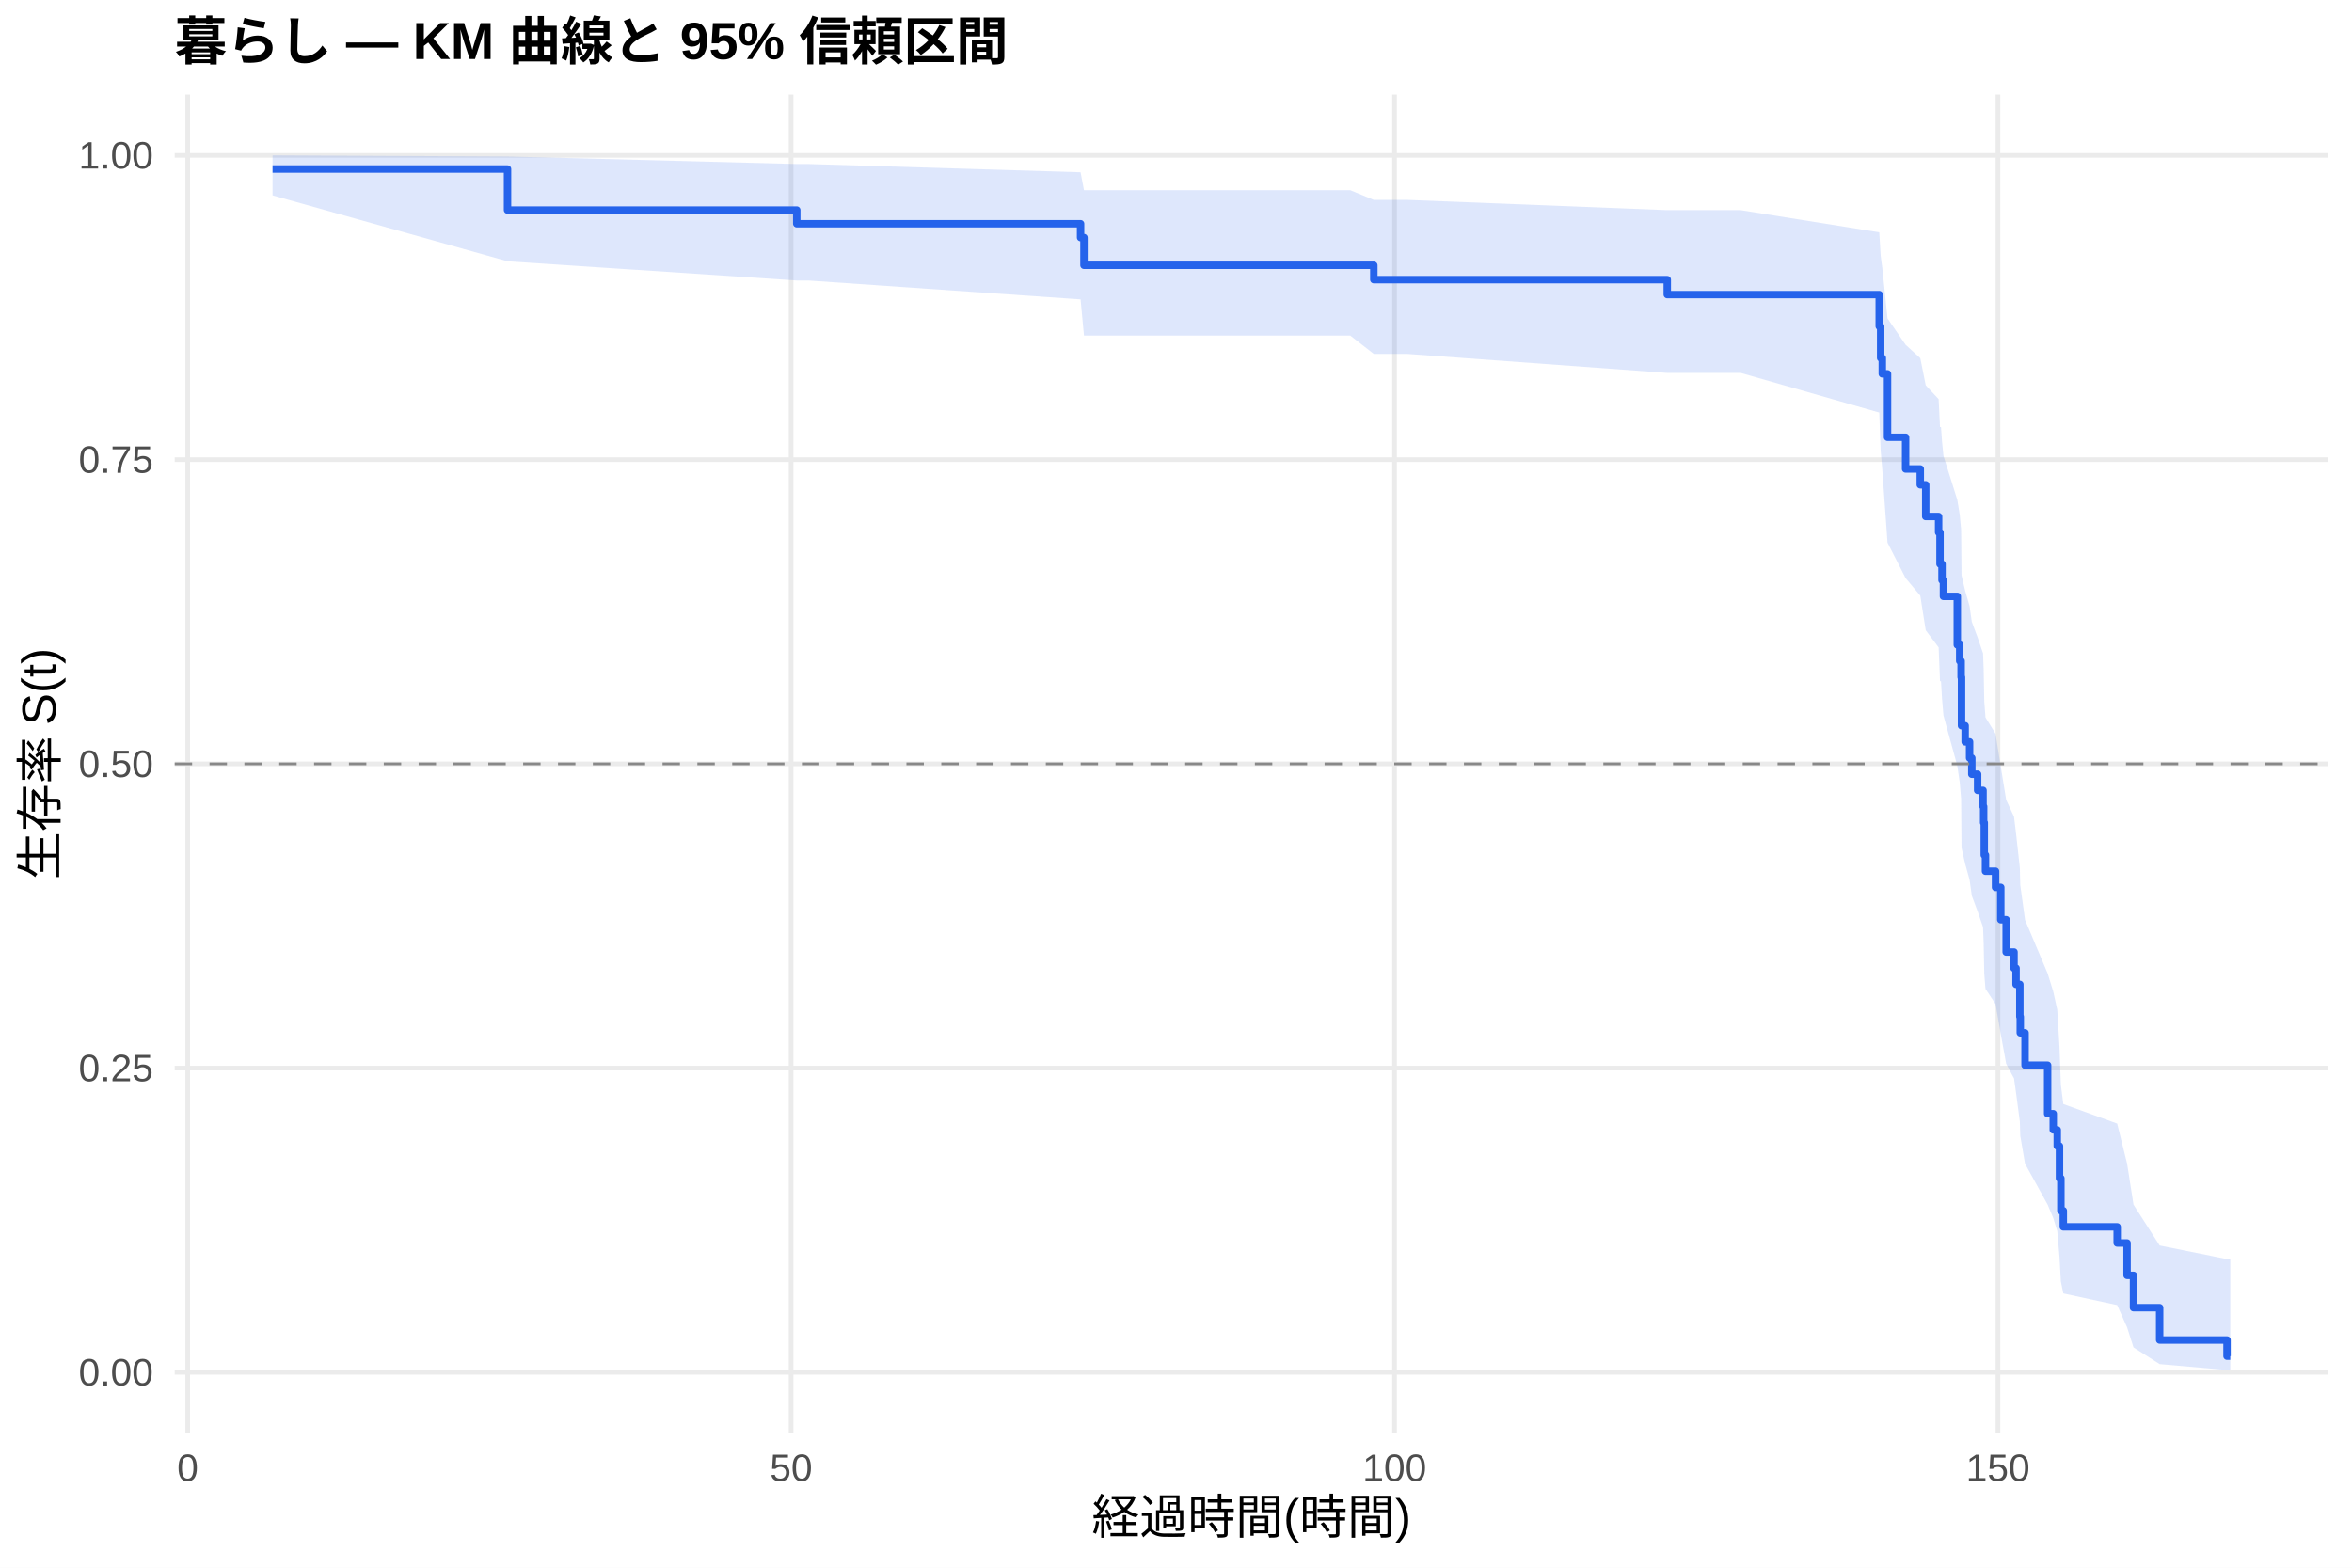
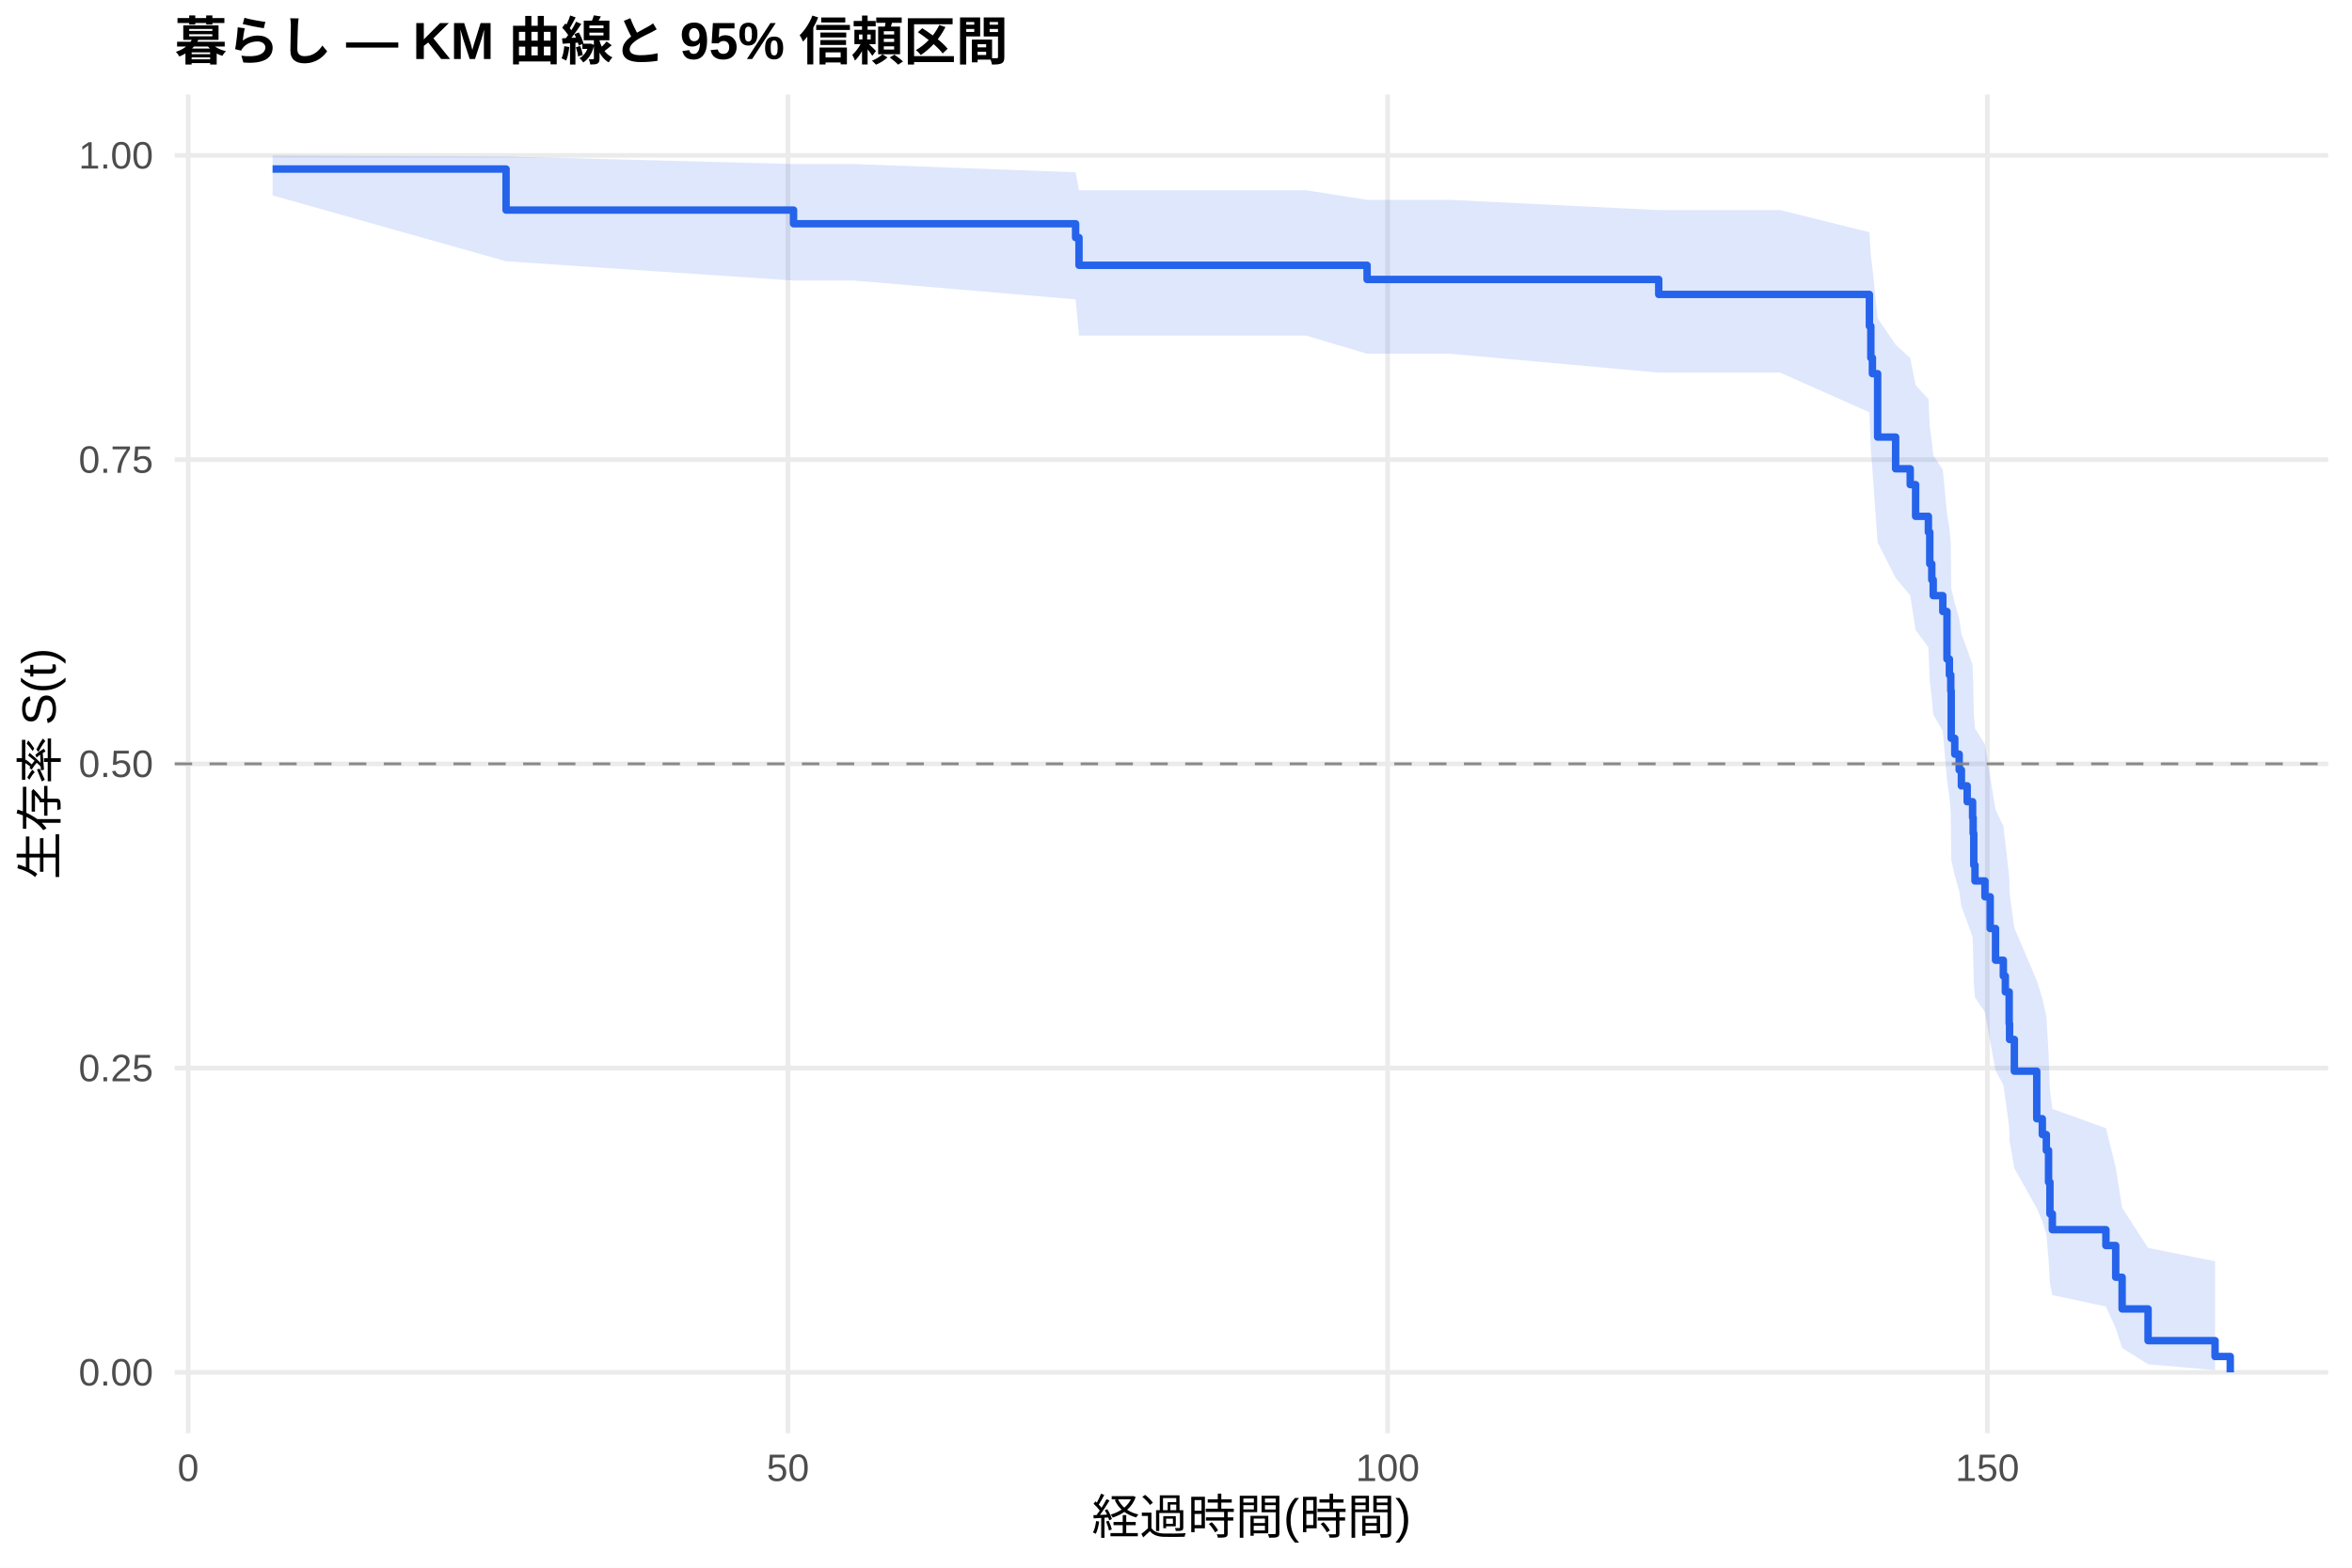
<svg xmlns="http://www.w3.org/2000/svg" width="540.00pt" height="360.00pt" viewBox="0 0 540.00 360.00">
  <g class="svglite">
    <defs>
      <style type="text/css">
    .svglite line, .svglite polyline, .svglite polygon, .svglite path, .svglite rect, .svglite circle {
      fill: none;
      stroke: #000000;
      stroke-linecap: round;
      stroke-linejoin: round;
      stroke-miterlimit: 10.00;
    }
    .svglite text {
      white-space: pre;
    }
    .svglite g.glyphgroup path {
      fill: inherit;
      stroke: none;
    }
  </style>
    </defs>
    <rect width="100%" height="100%" style="stroke: none; fill: #FFFFFF;" />
    <defs>
      <clipPath id="cpMC4wMHw1NDAuMDB8MC4wMHwzNjAuMDA=">
        <rect x="0.00" y="0.00" width="540.00" height="360.00" />
      </clipPath>
    </defs>
    <g clip-path="url(#cpMC4wMHw1NDAuMDB8MC4wMHwzNjAuMDA=)">
      <rect x="0" y="0.00" width="540.00" height="360.00" style="stroke-width: 1.07; stroke: none; fill: #FFFFFF;" />
    </g>
    <defs>
      <clipPath id="cpNDAuMTF8NTM0LjUyfDIxLjcxfDMyOS4xMg==">
        <rect x="40.11" y="21.71" width="494.41" height="307.41" />
      </clipPath>
    </defs>
    <g clip-path="url(#cpNDAuMTF8NTM0LjUyfDIxLjcxfDMyOS4xMg==)">
      <polyline points="40.11,315.14 534.52,315.14 " style="stroke-width: 1.07; stroke: #EBEBEB; stroke-linecap: butt;" />
      <polyline points="40.11,245.28 534.52,245.28 " style="stroke-width: 1.07; stroke: #EBEBEB; stroke-linecap: butt;" />
      <polyline points="40.11,175.41 534.52,175.41 " style="stroke-width: 1.07; stroke: #EBEBEB; stroke-linecap: butt;" />
      <polyline points="40.11,105.55 534.52,105.55 " style="stroke-width: 1.07; stroke: #EBEBEB; stroke-linecap: butt;" />
      <polyline points="40.11,35.68 534.52,35.68 " style="stroke-width: 1.07; stroke: #EBEBEB; stroke-linecap: butt;" />
-       <polyline points="43.10,329.12 43.10,21.71 " style="stroke-width: 1.07; stroke: #EBEBEB; stroke-linecap: butt;" />
-       <polyline points="181.63,329.12 181.63,21.71 " style="stroke-width: 1.07; stroke: #EBEBEB; stroke-linecap: butt;" />
-       <polyline points="320.17,329.12 320.17,21.71 " style="stroke-width: 1.07; stroke: #EBEBEB; stroke-linecap: butt;" />
-       <polyline points="458.71,329.12 458.71,21.71 " style="stroke-width: 1.07; stroke: #EBEBEB; stroke-linecap: butt;" />
-       <polygon points="62.58,35.68 116.52,35.94 182.93,37.67 185.65,37.67 248.09,39.56 248.87,43.68 253.40,43.68 290.06,43.68 310.01,43.68 315.42,45.91 323.22,45.91 382.79,48.26 384.41,48.26 399.65,48.26 431.46,53.35 431.79,58.73 432.16,61.52 433.36,73.12 437.51,79.17 440.88,82.24 442.13,88.48 445.09,91.65 445.41,98.06 445.64,98.06 445.87,101.35 446.20,104.67 449.38,114.78 449.94,118.20 450.26,121.64 450.35,132.11 451.18,135.65 452.20,139.21 452.71,142.79 454.05,146.39 455.29,150.02 455.43,153.67 455.57,161.03 455.85,164.75 458.16,168.49 459.36,176.04 460.60,183.68 462.40,187.54 462.87,191.43 463.74,199.28 463.84,203.24 464.94,211.26 470.12,223.53 471.41,227.69 472.33,231.88 472.84,240.40 473.16,249.10 473.72,253.53 486.09,258.02 488.36,267.19 489.84,276.63 495.84,286.01 511.31,289.14 512.05,289.14 512.05,314.61 511.31,314.61 495.84,313.25 489.84,309.42 488.36,304.80 486.09,299.70 473.72,297.02 473.16,294.28 472.84,288.59 472.33,282.70 471.41,279.69 470.12,276.63 464.94,267.25 463.84,260.83 463.74,257.57 462.87,250.98 462.40,247.64 460.60,244.27 459.36,237.47 458.16,230.57 455.85,227.08 455.57,223.57 455.43,216.48 455.29,212.90 454.05,209.30 452.71,205.68 452.20,202.03 451.18,198.36 450.35,194.67 450.26,183.46 449.94,179.67 449.38,175.86 446.20,164.28 445.87,160.37 445.64,156.43 445.41,156.43 445.09,148.66 442.13,144.73 440.88,136.78 437.51,132.76 433.36,124.62 432.16,107.85 431.79,103.54 431.46,94.74 399.65,85.64 384.41,85.64 382.79,85.64 323.22,81.28 315.42,81.28 310.01,77.06 290.06,77.06 253.40,77.06 248.87,77.06 248.09,68.75 185.65,64.42 182.93,64.42 116.52,60.00 62.58,44.87 " style="stroke-width: 0.00; stroke: none; stroke-linecap: butt; fill: #2563EB; fill-opacity: 0.15;" />
-       <polyline points="62.58,35.68 116.52,35.94 182.93,37.67 185.65,37.67 248.09,39.56 248.87,43.68 253.40,43.68 290.06,43.68 310.01,43.68 315.42,45.91 323.22,45.91 382.79,48.26 384.41,48.26 399.65,48.26 431.46,53.35 431.79,58.73 432.16,61.52 433.36,73.12 437.51,79.17 440.88,82.24 442.13,88.48 445.09,91.65 445.41,98.06 445.64,98.06 445.87,101.35 446.20,104.67 449.38,114.78 449.94,118.20 450.26,121.64 450.35,132.11 451.18,135.65 452.20,139.21 452.71,142.79 454.05,146.39 455.29,150.02 455.43,153.67 455.57,161.03 455.85,164.75 458.16,168.49 459.36,176.04 460.60,183.68 462.40,187.54 462.87,191.43 463.74,199.28 463.84,203.24 464.94,211.26 470.12,223.53 471.41,227.69 472.33,231.88 472.84,240.40 473.16,249.10 473.72,253.53 486.09,258.02 488.36,267.19 489.84,276.63 495.84,286.01 511.31,289.14 512.05,289.14 " style="stroke-width: 1.07; stroke: none; stroke-linecap: butt;" />
-       <polyline points="512.05,314.61 511.31,314.61 495.84,313.25 489.84,309.42 488.36,304.80 486.09,299.70 473.72,297.02 473.16,294.28 472.84,288.59 472.33,282.70 471.41,279.69 470.12,276.63 464.94,267.25 463.84,260.83 463.74,257.57 462.87,250.98 462.40,247.64 460.60,244.27 459.36,237.47 458.16,230.57 455.85,227.08 455.57,223.57 455.43,216.48 455.29,212.90 454.05,209.30 452.71,205.68 452.20,202.03 451.18,198.36 450.35,194.67 450.26,183.46 449.94,179.67 449.38,175.86 446.20,164.28 445.87,160.37 445.64,156.43 445.41,156.43 445.09,148.66 442.13,144.73 440.88,136.78 437.51,132.76 433.36,124.62 432.16,107.85 431.79,103.54 431.46,94.74 399.65,85.64 384.41,85.64 382.79,85.64 323.22,81.28 315.42,81.28 310.01,77.06 290.06,77.06 253.40,77.06 248.87,77.06 248.09,68.75 185.65,64.42 182.93,64.42 116.52,60.00 62.58,44.87 " style="stroke-width: 1.07; stroke: none; stroke-linecap: butt;" />
-       <polyline points="62.58,38.82 116.52,38.82 116.52,48.24 182.93,48.24 182.93,51.38 185.65,51.38 185.65,51.38 248.09,51.38 248.09,54.56 248.87,54.56 248.87,60.92 253.40,60.92 253.40,60.92 290.06,60.92 290.06,60.92 310.01,60.92 310.01,60.92 315.42,60.92 315.42,64.22 323.22,64.22 323.22,64.22 382.79,64.22 382.79,67.65 384.41,67.65 384.41,67.65 399.65,67.65 399.65,67.65 431.46,67.65 431.46,74.93 431.79,74.93 431.79,82.21 432.16,82.21 432.16,85.85 433.36,85.85 433.36,100.41 437.51,100.41 437.51,107.69 440.88,107.69 440.88,111.33 442.13,111.33 442.13,118.61 445.09,118.61 445.09,122.25 445.41,122.25 445.41,129.53 445.64,129.53 445.64,129.53 445.87,129.53 445.87,133.24 446.20,133.24 446.20,136.95 449.38,136.95 449.38,148.09 449.94,148.09 449.94,151.80 450.26,151.80 450.26,155.51 450.35,155.51 450.35,166.65 451.18,166.65 451.18,170.36 452.20,170.36 452.20,174.07 452.71,174.07 452.71,177.79 454.05,177.79 454.05,181.50 455.29,181.50 455.29,185.21 455.43,185.21 455.43,188.92 455.57,188.92 455.57,196.35 455.85,196.35 455.85,200.06 458.16,200.06 458.16,203.77 459.36,203.77 459.36,211.20 460.60,211.20 460.60,218.62 462.40,218.62 462.40,222.33 462.87,222.33 462.87,226.05 463.74,226.05 463.74,233.47 463.84,233.47 463.84,237.18 464.94,237.18 464.94,244.61 470.12,244.61 470.12,255.75 471.41,255.75 471.41,259.46 472.33,259.46 472.33,263.17 472.84,263.17 472.84,270.59 473.16,270.59 473.16,278.02 473.72,278.02 473.72,281.73 486.09,281.73 486.09,285.44 488.36,285.44 488.36,292.87 489.84,292.87 489.84,300.29 495.84,300.29 495.84,307.72 511.31,307.72 511.31,311.43 512.05,311.43 512.05,311.43 " style="stroke-width: 1.71; stroke: #2563EB; stroke-linecap: butt;" />
+       <polyline points="43.21,329.12 43.21,21.71 " style="stroke-width: 1.07; stroke: #EBEBEB; stroke-linecap: butt;" />
+       <polyline points="180.90,329.12 180.90,21.71 " style="stroke-width: 1.07; stroke: #EBEBEB; stroke-linecap: butt;" />
+       <polyline points="318.59,329.12 318.59,21.71 " style="stroke-width: 1.07; stroke: #EBEBEB; stroke-linecap: butt;" />
+       <polyline points="456.28,329.12 456.28,21.71 " style="stroke-width: 1.07; stroke: #EBEBEB; stroke-linecap: butt;" />
+       <polygon points="62.58,35.68 116.19,35.94 182.19,37.67 196.05,37.67 246.95,39.56 247.73,43.68 263.38,43.68 299.82,43.68 313.87,45.89 319.65,45.89 332.78,45.89 380.83,48.24 393.59,48.24 408.73,48.24 429.20,53.33 429.53,58.71 429.89,61.49 431.09,73.10 435.22,79.14 438.57,82.22 439.81,88.46 442.74,91.62 443.06,98.03 443.52,101.28 443.85,104.55 446.05,107.85 447.01,117.88 447.56,121.26 447.88,124.67 447.98,135.04 448.80,138.53 449.81,142.05 450.32,145.59 451.65,149.15 452.89,152.73 453.02,156.33 453.16,163.60 453.44,167.27 455.73,170.95 456.93,178.40 458.16,185.93 459.95,189.73 460.41,193.56 461.29,201.29 461.38,205.19 462.48,213.09 467.62,225.16 468.90,229.25 469.82,233.37 470.33,241.75 470.65,250.30 471.20,254.65 483.50,259.07 485.75,268.08 487.22,277.35 493.18,286.57 508.56,289.63 508.56,314.62 493.18,313.29 487.22,309.53 485.75,305.01 483.50,300.02 471.20,297.40 470.65,294.71 470.33,289.15 469.82,283.38 468.90,280.43 467.62,277.45 462.48,268.27 461.38,261.99 461.29,258.81 460.41,252.37 459.95,249.11 458.16,245.82 456.93,239.17 455.73,232.43 453.44,229.03 453.16,225.61 453.02,218.69 452.89,215.20 451.65,211.69 450.32,208.16 449.81,204.60 448.80,201.03 447.98,197.43 447.88,186.51 447.56,182.83 447.01,179.12 446.05,167.87 443.85,164.07 443.52,160.25 443.06,156.40 442.74,148.62 439.81,144.69 438.57,136.74 435.22,132.72 431.09,124.57 429.89,107.80 429.53,103.49 429.20,94.68 408.73,85.57 393.59,85.57 380.83,85.57 332.78,81.22 319.65,81.22 313.87,81.22 299.82,77.06 263.38,77.06 247.73,77.06 246.95,68.75 196.05,64.42 182.19,64.42 116.19,60.00 62.58,44.87 " style="stroke-width: 0.00; stroke: none; stroke-linecap: butt; fill: #2563EB; fill-opacity: 0.15;" />
+       <polyline points="62.58,35.68 116.19,35.94 182.19,37.67 196.05,37.67 246.95,39.56 247.73,43.68 263.38,43.68 299.82,43.68 313.87,45.89 319.65,45.89 332.78,45.89 380.83,48.24 393.59,48.24 408.73,48.24 429.20,53.33 429.53,58.71 429.89,61.49 431.09,73.10 435.22,79.14 438.57,82.22 439.81,88.46 442.74,91.62 443.06,98.03 443.52,101.28 443.85,104.55 446.05,107.85 447.01,117.88 447.56,121.26 447.88,124.67 447.98,135.04 448.80,138.53 449.81,142.05 450.32,145.59 451.65,149.15 452.89,152.73 453.02,156.33 453.16,163.60 453.44,167.27 455.73,170.95 456.93,178.40 458.16,185.93 459.95,189.73 460.41,193.56 461.29,201.29 461.38,205.19 462.48,213.09 467.62,225.16 468.90,229.25 469.82,233.37 470.33,241.75 470.65,250.30 471.20,254.65 483.50,259.07 485.75,268.08 487.22,277.35 493.18,286.57 508.56,289.63 " style="stroke-width: 1.07; stroke: none; stroke-linecap: butt;" />
+       <polyline points="508.56,314.62 493.18,313.29 487.22,309.53 485.75,305.01 483.50,300.02 471.20,297.40 470.65,294.71 470.33,289.15 469.82,283.38 468.90,280.43 467.62,277.45 462.48,268.27 461.38,261.99 461.29,258.81 460.41,252.37 459.95,249.11 458.16,245.82 456.93,239.17 455.73,232.43 453.44,229.03 453.16,225.61 453.02,218.69 452.89,215.20 451.65,211.69 450.32,208.16 449.81,204.60 448.80,201.03 447.98,197.43 447.88,186.51 447.56,182.83 447.01,179.12 446.05,167.87 443.85,164.07 443.52,160.25 443.06,156.40 442.74,148.62 439.81,144.69 438.57,136.74 435.22,132.72 431.09,124.57 429.89,107.80 429.53,103.49 429.20,94.68 408.73,85.57 393.59,85.57 380.83,85.57 332.78,81.22 319.65,81.22 313.87,81.22 299.82,77.06 263.38,77.06 247.73,77.06 246.95,68.75 196.05,64.42 182.19,64.42 116.19,60.00 62.58,44.87 " style="stroke-width: 1.07; stroke: none; stroke-linecap: butt;" />
+       <polyline points="62.58,38.82 116.19,38.82 116.19,48.24 182.19,48.24 182.19,51.38 196.05,51.38 196.05,51.38 246.95,51.38 246.95,54.56 247.73,54.56 247.73,60.92 263.38,60.92 263.38,60.92 299.82,60.92 299.82,60.92 313.87,60.92 313.87,64.17 319.65,64.17 319.65,64.17 332.78,64.17 332.78,64.17 380.83,64.17 380.83,67.61 393.59,67.61 393.59,67.61 408.73,67.61 408.73,67.61 429.20,67.61 429.20,74.89 429.53,74.89 429.53,82.17 429.89,82.17 429.89,85.81 431.09,85.81 431.09,100.37 435.22,100.37 435.22,107.65 438.57,107.65 438.57,111.29 439.81,111.29 439.81,118.57 442.74,118.57 442.74,122.21 443.06,122.21 443.06,129.49 443.52,129.49 443.52,133.14 443.85,133.14 443.85,136.78 446.05,136.78 446.05,140.42 447.01,140.42 447.01,151.34 447.56,151.34 447.56,154.98 447.88,154.98 447.88,158.62 447.98,158.62 447.98,169.54 448.80,169.54 448.80,173.18 449.81,173.18 449.81,176.82 450.32,176.82 450.32,180.46 451.65,180.46 451.65,184.10 452.89,184.10 452.89,187.74 453.02,187.74 453.02,191.38 453.16,191.38 453.16,198.66 453.44,198.66 453.44,202.30 455.73,202.30 455.73,205.94 456.93,205.94 456.93,213.22 458.16,213.22 458.16,220.50 459.95,220.50 459.95,224.14 460.41,224.14 460.41,227.78 461.29,227.78 461.29,235.06 461.38,235.06 461.38,238.70 462.48,238.70 462.48,245.98 467.62,245.98 467.62,256.90 468.90,256.90 468.90,260.54 469.82,260.54 469.82,264.18 470.33,264.18 470.33,271.46 470.65,271.46 470.65,278.74 471.20,278.74 471.20,282.38 483.50,282.38 483.50,286.02 485.75,286.02 485.75,293.30 487.22,293.30 487.22,300.58 493.18,300.58 493.18,307.86 508.56,307.86 508.56,311.50 512.05,311.50 512.05,315.14 " style="stroke-width: 1.71; stroke: #2563EB; stroke-linecap: butt;" />
      <line x1="40.11" y1="175.41" x2="534.52" y2="175.41" style="stroke-width: 0.64; stroke: #888888; stroke-dasharray: 4.00,4.00; stroke-linecap: butt;" />
    </g>
    <g clip-path="url(#cpMC4wMHw1NDAuMDB8MC4wMHwzNjAuMDA=)">
      <text x="35.18" y="318.17" text-anchor="end" style="font-size: 8.80px;fill: #4D4D4D; font-family: &quot;Liberation Sans&quot;;" textLength="17.11px" lengthAdjust="spacingAndGlyphs">0.00</text>
      <text x="35.18" y="248.30" text-anchor="end" style="font-size: 8.80px;fill: #4D4D4D; font-family: &quot;Liberation Sans&quot;;" textLength="17.11px" lengthAdjust="spacingAndGlyphs">0.25</text>
      <text x="35.18" y="178.44" text-anchor="end" style="font-size: 8.80px;fill: #4D4D4D; font-family: &quot;Liberation Sans&quot;;" textLength="17.11px" lengthAdjust="spacingAndGlyphs">0.50</text>
      <text x="35.18" y="108.57" text-anchor="end" style="font-size: 8.80px;fill: #4D4D4D; font-family: &quot;Liberation Sans&quot;;" textLength="17.11px" lengthAdjust="spacingAndGlyphs">0.75</text>
      <text x="35.18" y="38.71" text-anchor="end" style="font-size: 8.80px;fill: #4D4D4D; font-family: &quot;Liberation Sans&quot;;" textLength="17.11px" lengthAdjust="spacingAndGlyphs">1.00</text>
-       <text x="43.10" y="340.10" text-anchor="middle" style="font-size: 8.80px;fill: #4D4D4D; font-family: &quot;Liberation Sans&quot;;" textLength="4.89px" lengthAdjust="spacingAndGlyphs">0</text>
-       <text x="181.63" y="340.10" text-anchor="middle" style="font-size: 8.80px;fill: #4D4D4D; font-family: &quot;Liberation Sans&quot;;" textLength="9.78px" lengthAdjust="spacingAndGlyphs">50</text>
-       <text x="320.17" y="340.10" text-anchor="middle" style="font-size: 8.80px;fill: #4D4D4D; font-family: &quot;Liberation Sans&quot;;" textLength="14.67px" lengthAdjust="spacingAndGlyphs">100</text>
-       <text x="458.71" y="340.10" text-anchor="middle" style="font-size: 8.80px;fill: #4D4D4D; font-family: &quot;Liberation Sans&quot;;" textLength="14.67px" lengthAdjust="spacingAndGlyphs">150</text>
+       <text x="43.21" y="340.10" text-anchor="middle" style="font-size: 8.80px;fill: #4D4D4D; font-family: &quot;Liberation Sans&quot;;" textLength="4.89px" lengthAdjust="spacingAndGlyphs">0</text>
+       <text x="180.90" y="340.10" text-anchor="middle" style="font-size: 8.80px;fill: #4D4D4D; font-family: &quot;Liberation Sans&quot;;" textLength="9.78px" lengthAdjust="spacingAndGlyphs">50</text>
+       <text x="318.59" y="340.10" text-anchor="middle" style="font-size: 8.80px;fill: #4D4D4D; font-family: &quot;Liberation Sans&quot;;" textLength="14.67px" lengthAdjust="spacingAndGlyphs">100</text>
+       <text x="456.28" y="340.10" text-anchor="middle" style="font-size: 8.80px;fill: #4D4D4D; font-family: &quot;Liberation Sans&quot;;" textLength="14.67px" lengthAdjust="spacingAndGlyphs">150</text>
      <text x="287.32" y="352.24" text-anchor="middle" style="font-size: 11.00px; font-family: &quot;Liberation Sans&quot;;" textLength="73.31px" lengthAdjust="spacingAndGlyphs">経過時間(時間)</text>
      <text transform="translate(13.05,175.41) rotate(-90)" text-anchor="middle" style="font-size: 11.00px; font-family: &quot;Liberation Sans&quot;;" textLength="53.78px" lengthAdjust="spacingAndGlyphs">生存率 S(t)</text>
      <text x="40.11" y="13.74" style="font-size: 12.00px; font-weight: bold; font-family: &quot;Liberation Sans&quot;;" textLength="191.33px" lengthAdjust="spacingAndGlyphs">暮らし — KM 曲線と 95% 信頼区間</text>
    </g>
  </g>
</svg>
